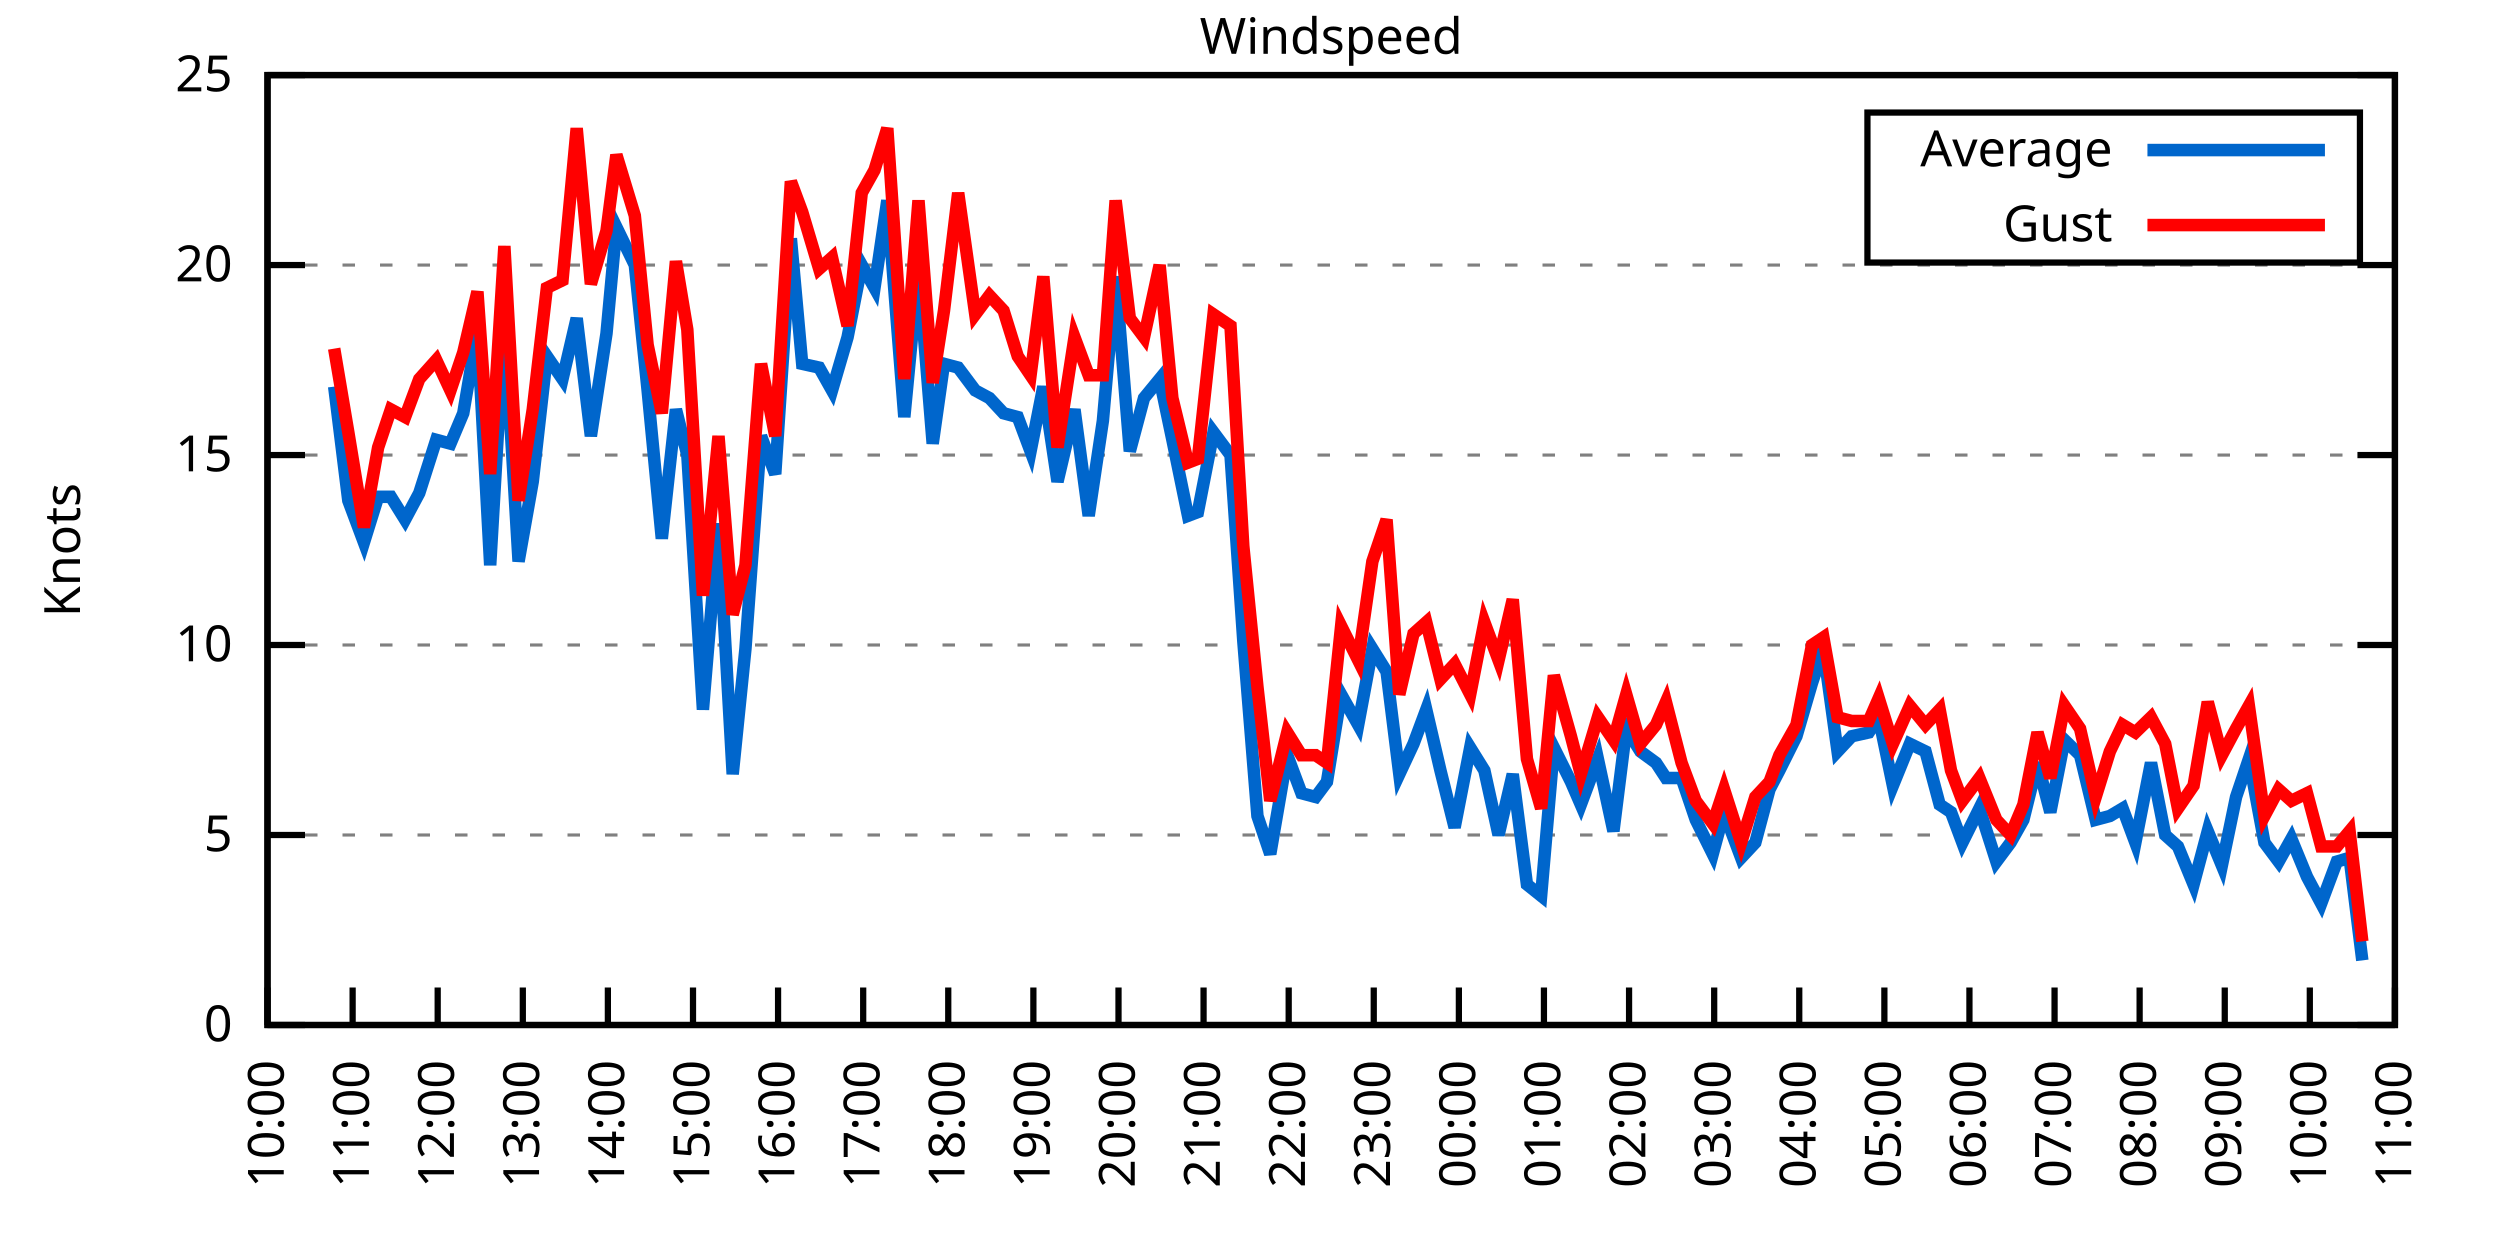
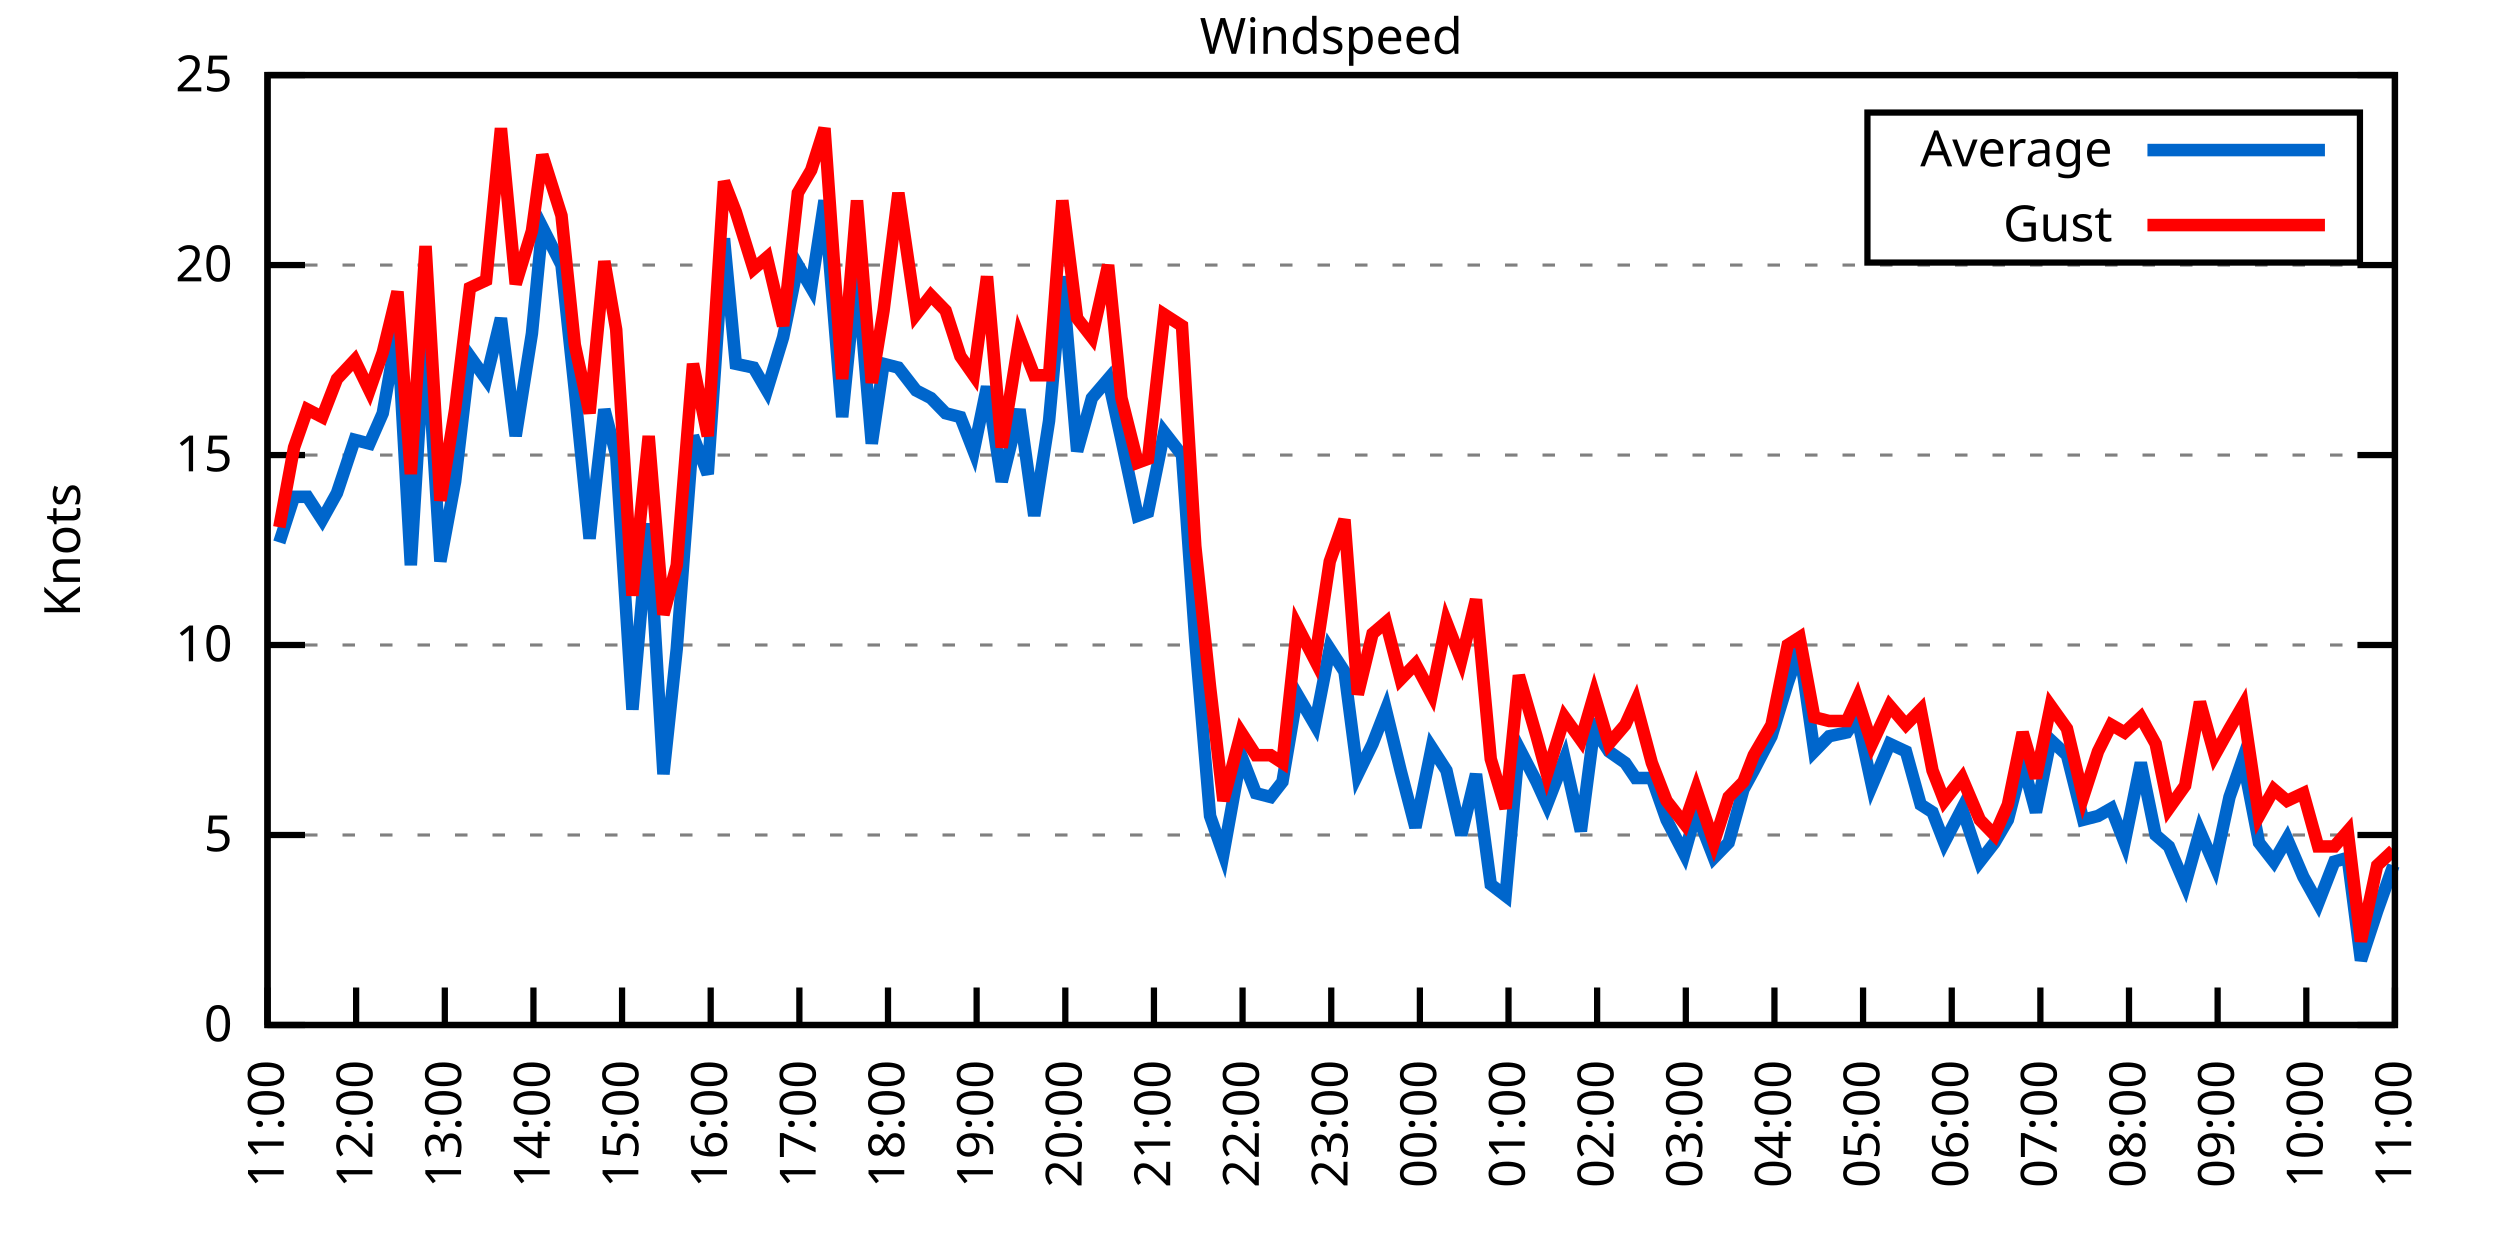
<svg xmlns="http://www.w3.org/2000/svg" xmlns:xlink="http://www.w3.org/1999/xlink" width="400" height="200" viewBox="0 0 400 200">
  <g id="gnuplot_canvas">
    <rect x="0" y="0" width="400" height="200" fill="none" />
    <defs>
      <circle id="gpDot" r="0.5" stroke-width="0.5" stroke="currentColor" />
      <path id="gpPt0" stroke-width="0.333" stroke="currentColor" d="M-1,0 h2 M0,-1 v2" />
      <path id="gpPt1" stroke-width="0.333" stroke="currentColor" d="M-1,-1 L1,1 M1,-1 L-1,1" />
      <path id="gpPt2" stroke-width="0.333" stroke="currentColor" d="M-1,0 L1,0 M0,-1 L0,1 M-1,-1 L1,1 M-1,1 L1,-1" />
      <rect id="gpPt3" stroke-width="0.333" stroke="currentColor" x="-1" y="-1" width="2" height="2" />
      <rect id="gpPt4" stroke-width="0.333" stroke="currentColor" fill="currentColor" x="-1" y="-1" width="2" height="2" />
      <circle id="gpPt5" stroke-width="0.333" stroke="currentColor" cx="0" cy="0" r="1" />
      <use xlink:href="#gpPt5" id="gpPt6" fill="currentColor" stroke="none" />
      <path id="gpPt7" stroke-width="0.333" stroke="currentColor" d="M0,-1.33 L-1.33,0.67 L1.33,0.67 z" />
      <use xlink:href="#gpPt7" id="gpPt8" fill="currentColor" stroke="none" />
      <use xlink:href="#gpPt7" id="gpPt9" stroke="currentColor" transform="rotate(180)" />
      <use xlink:href="#gpPt9" id="gpPt10" fill="currentColor" stroke="none" />
      <use xlink:href="#gpPt3" id="gpPt11" stroke="currentColor" transform="rotate(45)" />
      <use xlink:href="#gpPt11" id="gpPt12" fill="currentColor" stroke="none" />
      <path id="gpPt13" stroke-width="0.333" stroke="currentColor" d="M0,1.330 L1.265,0.411 L0.782,-1.067 L-0.782,-1.076 L-1.265,0.411 z" />
      <use xlink:href="#gpPt13" id="gpPt14" fill="currentColor" stroke="none" />
      <filter id="textbox" filterUnits="objectBoundingBox" x="0" y="0" height="1" width="1">
        <feFlood flood-color="white" flood-opacity="1" result="bgnd" />
        <feComposite in="SourceGraphic" in2="bgnd" operator="atop" />
      </filter>
      <filter id="greybox" filterUnits="objectBoundingBox" x="0" y="0" height="1" width="1">
        <feFlood flood-color="lightgrey" flood-opacity="1" result="grey" />
        <feComposite in="SourceGraphic" in2="grey" operator="atop" />
      </filter>
    </defs>
    <g fill="none" color="white" stroke="currentColor" stroke-width="1.00" stroke-linecap="butt" stroke-linejoin="miter">
</g>
    <g fill="none" color="black" stroke="currentColor" stroke-width="1.00" stroke-linecap="butt" stroke-linejoin="miter">
      <g stroke="none" shape-rendering="crispEdges">
        <polygon fill="rgb(255, 255, 255)" points="42.80,164.00 383.18,164.00 383.18,12.02 42.80,12.02 " />
      </g>
    </g>
    <g fill="none" color="black" stroke="currentColor" stroke-width="1.00" stroke-linecap="butt" stroke-linejoin="miter">
</g>
    <g fill="none" color="black" stroke="black" stroke-width="0.50" stroke-linecap="butt" stroke-linejoin="miter">
</g>
    <g fill="none" color="gray" stroke="currentColor" stroke-width="0.50" stroke-linecap="butt" stroke-linejoin="miter">
      <path stroke="gray" stroke-dasharray="2,4" class="gridline" d="M42.80,164.00 L383.19,164.00  " />
    </g>
    <g fill="none" color="gray" stroke="gray" stroke-width="1.00" stroke-linecap="butt" stroke-linejoin="miter">
</g>
    <g fill="none" color="black" stroke="currentColor" stroke-width="1.00" stroke-linecap="butt" stroke-linejoin="miter">
      <path stroke="black" d="M42.80,164.00 L48.80,164.00 M383.19,164.00 L377.19,164.00  " />
      <g transform="translate(37.20,166.60)" stroke="none" fill="black" font-family="Sans" font-size="8.00" text-anchor="end">
        <text>
          <tspan font-family="Sans"> 0</tspan>
        </text>
      </g>
    </g>
    <g fill="none" color="black" stroke="currentColor" stroke-width="1.00" stroke-linecap="butt" stroke-linejoin="miter">
</g>
    <g fill="none" color="black" stroke="black" stroke-width="0.50" stroke-linecap="butt" stroke-linejoin="miter">
</g>
    <g fill="none" color="gray" stroke="currentColor" stroke-width="0.50" stroke-linecap="butt" stroke-linejoin="miter">
      <path stroke="gray" stroke-dasharray="2,4" class="gridline" d="M42.80,133.60 L383.19,133.60  " />
    </g>
    <g fill="none" color="gray" stroke="gray" stroke-width="1.00" stroke-linecap="butt" stroke-linejoin="miter">
</g>
    <g fill="none" color="black" stroke="currentColor" stroke-width="1.00" stroke-linecap="butt" stroke-linejoin="miter">
      <path stroke="black" d="M42.80,133.60 L48.80,133.60 M383.19,133.60 L377.19,133.60  " />
      <g transform="translate(37.20,136.20)" stroke="none" fill="black" font-family="Sans" font-size="8.00" text-anchor="end">
        <text>
          <tspan font-family="Sans"> 5</tspan>
        </text>
      </g>
    </g>
    <g fill="none" color="black" stroke="currentColor" stroke-width="1.00" stroke-linecap="butt" stroke-linejoin="miter">
</g>
    <g fill="none" color="black" stroke="black" stroke-width="0.50" stroke-linecap="butt" stroke-linejoin="miter">
</g>
    <g fill="none" color="gray" stroke="currentColor" stroke-width="0.50" stroke-linecap="butt" stroke-linejoin="miter">
      <path stroke="gray" stroke-dasharray="2,4" class="gridline" d="M42.80,103.20 L383.19,103.20  " />
    </g>
    <g fill="none" color="gray" stroke="gray" stroke-width="1.00" stroke-linecap="butt" stroke-linejoin="miter">
</g>
    <g fill="none" color="black" stroke="currentColor" stroke-width="1.00" stroke-linecap="butt" stroke-linejoin="miter">
      <path stroke="black" d="M42.80,103.20 L48.80,103.20 M383.19,103.20 L377.19,103.20  " />
      <g transform="translate(37.20,105.80)" stroke="none" fill="black" font-family="Sans" font-size="8.00" text-anchor="end">
        <text>
          <tspan font-family="Sans"> 10</tspan>
        </text>
      </g>
    </g>
    <g fill="none" color="black" stroke="currentColor" stroke-width="1.00" stroke-linecap="butt" stroke-linejoin="miter">
</g>
    <g fill="none" color="black" stroke="black" stroke-width="0.50" stroke-linecap="butt" stroke-linejoin="miter">
</g>
    <g fill="none" color="gray" stroke="currentColor" stroke-width="0.50" stroke-linecap="butt" stroke-linejoin="miter">
      <path stroke="gray" stroke-dasharray="2,4" class="gridline" d="M42.80,72.81 L383.19,72.81  " />
    </g>
    <g fill="none" color="gray" stroke="gray" stroke-width="1.00" stroke-linecap="butt" stroke-linejoin="miter">
</g>
    <g fill="none" color="black" stroke="currentColor" stroke-width="1.00" stroke-linecap="butt" stroke-linejoin="miter">
      <path stroke="black" d="M42.80,72.81 L48.80,72.81 M383.19,72.81 L377.19,72.81  " />
      <g transform="translate(37.20,75.41)" stroke="none" fill="black" font-family="Sans" font-size="8.00" text-anchor="end">
        <text>
          <tspan font-family="Sans"> 15</tspan>
        </text>
      </g>
    </g>
    <g fill="none" color="black" stroke="currentColor" stroke-width="1.00" stroke-linecap="butt" stroke-linejoin="miter">
</g>
    <g fill="none" color="black" stroke="black" stroke-width="0.50" stroke-linecap="butt" stroke-linejoin="miter">
</g>
    <g fill="none" color="gray" stroke="currentColor" stroke-width="0.50" stroke-linecap="butt" stroke-linejoin="miter">
      <path stroke="gray" stroke-dasharray="2,4" class="gridline" d="M42.80,42.41 L383.19,42.41  " />
    </g>
    <g fill="none" color="gray" stroke="gray" stroke-width="1.00" stroke-linecap="butt" stroke-linejoin="miter">
</g>
    <g fill="none" color="black" stroke="currentColor" stroke-width="1.00" stroke-linecap="butt" stroke-linejoin="miter">
      <path stroke="black" d="M42.80,42.41 L48.80,42.41 M383.19,42.41 L377.19,42.41  " />
      <g transform="translate(37.20,45.01)" stroke="none" fill="black" font-family="Sans" font-size="8.00" text-anchor="end">
        <text>
          <tspan font-family="Sans"> 20</tspan>
        </text>
      </g>
    </g>
    <g fill="none" color="black" stroke="currentColor" stroke-width="1.00" stroke-linecap="butt" stroke-linejoin="miter">
</g>
    <g fill="none" color="black" stroke="black" stroke-width="0.50" stroke-linecap="butt" stroke-linejoin="miter">
</g>
    <g fill="none" color="gray" stroke="currentColor" stroke-width="0.50" stroke-linecap="butt" stroke-linejoin="miter">
      <path stroke="gray" stroke-dasharray="2,4" class="gridline" d="M42.80,12.01 L383.19,12.01  " />
    </g>
    <g fill="none" color="gray" stroke="gray" stroke-width="1.00" stroke-linecap="butt" stroke-linejoin="miter">
</g>
    <g fill="none" color="black" stroke="currentColor" stroke-width="1.00" stroke-linecap="butt" stroke-linejoin="miter">
      <path stroke="black" d="M42.80,12.01 L48.80,12.01 M383.19,12.01 L377.19,12.01  " />
      <g transform="translate(37.20,14.61)" stroke="none" fill="black" font-family="Sans" font-size="8.00" text-anchor="end">
        <text>
          <tspan font-family="Sans"> 25</tspan>
        </text>
      </g>
    </g>
    <g fill="none" color="black" stroke="currentColor" stroke-width="1.00" stroke-linecap="butt" stroke-linejoin="miter">
      <path stroke="black" d="M42.80,164.00 L42.80,158.00  " />
      <g transform="translate(45.40,169.60) rotate(270.00)" stroke="none" fill="black" font-family="Sans" font-size="8.00" text-anchor="end">
        <text>
-           <tspan font-family="Sans">10:00</tspan>
-         </text>
-       </g>
-     </g>
-     <g fill="none" color="black" stroke="currentColor" stroke-width="1.00" stroke-linecap="butt" stroke-linejoin="miter">
-       <path stroke="black" d="M56.42,164.00 L56.42,158.00  " />
-       <g transform="translate(59.02,169.60) rotate(270.00)" stroke="none" fill="black" font-family="Sans" font-size="8.00" text-anchor="end">
-         <text>
          <tspan font-family="Sans">11:00</tspan>
        </text>
      </g>
    </g>
    <g fill="none" color="black" stroke="currentColor" stroke-width="1.00" stroke-linecap="butt" stroke-linejoin="miter">
-       <path stroke="black" d="M70.03,164.00 L70.03,158.00  " />
-       <g transform="translate(72.63,169.60) rotate(270.00)" stroke="none" fill="black" font-family="Sans" font-size="8.00" text-anchor="end">
+       <path stroke="black" d="M56.98,164.00 L56.98,158.00  " />
+       <g transform="translate(59.58,169.60) rotate(270.00)" stroke="none" fill="black" font-family="Sans" font-size="8.00" text-anchor="end">
        <text>
          <tspan font-family="Sans">12:00</tspan>
        </text>
      </g>
    </g>
    <g fill="none" color="black" stroke="currentColor" stroke-width="1.00" stroke-linecap="butt" stroke-linejoin="miter">
-       <path stroke="black" d="M83.65,164.00 L83.65,158.00  " />
-       <g transform="translate(86.25,169.60) rotate(270.00)" stroke="none" fill="black" font-family="Sans" font-size="8.00" text-anchor="end">
+       <path stroke="black" d="M71.17,164.00 L71.17,158.00  " />
+       <g transform="translate(73.77,169.60) rotate(270.00)" stroke="none" fill="black" font-family="Sans" font-size="8.00" text-anchor="end">
        <text>
          <tspan font-family="Sans">13:00</tspan>
        </text>
      </g>
    </g>
    <g fill="none" color="black" stroke="currentColor" stroke-width="1.00" stroke-linecap="butt" stroke-linejoin="miter">
-       <path stroke="black" d="M97.26,164.00 L97.26,158.00  " />
-       <g transform="translate(99.86,169.60) rotate(270.00)" stroke="none" fill="black" font-family="Sans" font-size="8.00" text-anchor="end">
+       <path stroke="black" d="M85.35,164.00 L85.35,158.00  " />
+       <g transform="translate(87.95,169.60) rotate(270.00)" stroke="none" fill="black" font-family="Sans" font-size="8.00" text-anchor="end">
        <text>
          <tspan font-family="Sans">14:00</tspan>
        </text>
      </g>
    </g>
    <g fill="none" color="black" stroke="currentColor" stroke-width="1.00" stroke-linecap="butt" stroke-linejoin="miter">
-       <path stroke="black" d="M110.88,164.00 L110.88,158.00  " />
-       <g transform="translate(113.48,169.60) rotate(270.00)" stroke="none" fill="black" font-family="Sans" font-size="8.00" text-anchor="end">
+       <path stroke="black" d="M99.53,164.00 L99.53,158.00  " />
+       <g transform="translate(102.13,169.60) rotate(270.00)" stroke="none" fill="black" font-family="Sans" font-size="8.00" text-anchor="end">
        <text>
          <tspan font-family="Sans">15:00</tspan>
        </text>
      </g>
    </g>
    <g fill="none" color="black" stroke="currentColor" stroke-width="1.00" stroke-linecap="butt" stroke-linejoin="miter">
-       <path stroke="black" d="M124.49,164.00 L124.49,158.00  " />
-       <g transform="translate(127.09,169.60) rotate(270.00)" stroke="none" fill="black" font-family="Sans" font-size="8.00" text-anchor="end">
+       <path stroke="black" d="M113.71,164.00 L113.71,158.00  " />
+       <g transform="translate(116.31,169.60) rotate(270.00)" stroke="none" fill="black" font-family="Sans" font-size="8.00" text-anchor="end">
        <text>
          <tspan font-family="Sans">16:00</tspan>
        </text>
      </g>
    </g>
    <g fill="none" color="black" stroke="currentColor" stroke-width="1.00" stroke-linecap="butt" stroke-linejoin="miter">
-       <path stroke="black" d="M138.11,164.00 L138.11,158.00  " />
-       <g transform="translate(140.71,169.60) rotate(270.00)" stroke="none" fill="black" font-family="Sans" font-size="8.00" text-anchor="end">
+       <path stroke="black" d="M127.90,164.00 L127.90,158.00  " />
+       <g transform="translate(130.50,169.60) rotate(270.00)" stroke="none" fill="black" font-family="Sans" font-size="8.00" text-anchor="end">
        <text>
          <tspan font-family="Sans">17:00</tspan>
        </text>
      </g>
    </g>
    <g fill="none" color="black" stroke="currentColor" stroke-width="1.00" stroke-linecap="butt" stroke-linejoin="miter">
-       <path stroke="black" d="M151.72,164.00 L151.72,158.00  " />
-       <g transform="translate(154.32,169.60) rotate(270.00)" stroke="none" fill="black" font-family="Sans" font-size="8.00" text-anchor="end">
+       <path stroke="black" d="M142.08,164.00 L142.08,158.00  " />
+       <g transform="translate(144.68,169.60) rotate(270.00)" stroke="none" fill="black" font-family="Sans" font-size="8.00" text-anchor="end">
        <text>
          <tspan font-family="Sans">18:00</tspan>
        </text>
      </g>
    </g>
    <g fill="none" color="black" stroke="currentColor" stroke-width="1.00" stroke-linecap="butt" stroke-linejoin="miter">
-       <path stroke="black" d="M165.34,164.00 L165.34,158.00  " />
-       <g transform="translate(167.94,169.60) rotate(270.00)" stroke="none" fill="black" font-family="Sans" font-size="8.00" text-anchor="end">
+       <path stroke="black" d="M156.26,164.00 L156.26,158.00  " />
+       <g transform="translate(158.86,169.60) rotate(270.00)" stroke="none" fill="black" font-family="Sans" font-size="8.00" text-anchor="end">
        <text>
          <tspan font-family="Sans">19:00</tspan>
        </text>
      </g>
    </g>
    <g fill="none" color="black" stroke="currentColor" stroke-width="1.00" stroke-linecap="butt" stroke-linejoin="miter">
-       <path stroke="black" d="M178.96,164.00 L178.96,158.00  " />
-       <g transform="translate(181.56,169.60) rotate(270.00)" stroke="none" fill="black" font-family="Sans" font-size="8.00" text-anchor="end">
+       <path stroke="black" d="M170.45,164.00 L170.45,158.00  " />
+       <g transform="translate(173.05,169.60) rotate(270.00)" stroke="none" fill="black" font-family="Sans" font-size="8.00" text-anchor="end">
        <text>
          <tspan font-family="Sans">20:00</tspan>
        </text>
      </g>
    </g>
    <g fill="none" color="black" stroke="currentColor" stroke-width="1.00" stroke-linecap="butt" stroke-linejoin="miter">
-       <path stroke="black" d="M192.57,164.00 L192.57,158.00  " />
-       <g transform="translate(195.17,169.60) rotate(270.00)" stroke="none" fill="black" font-family="Sans" font-size="8.00" text-anchor="end">
+       <path stroke="black" d="M184.63,164.00 L184.63,158.00  " />
+       <g transform="translate(187.23,169.60) rotate(270.00)" stroke="none" fill="black" font-family="Sans" font-size="8.00" text-anchor="end">
        <text>
          <tspan font-family="Sans">21:00</tspan>
        </text>
      </g>
    </g>
    <g fill="none" color="black" stroke="currentColor" stroke-width="1.00" stroke-linecap="butt" stroke-linejoin="miter">
-       <path stroke="black" d="M206.19,164.00 L206.19,158.00  " />
-       <g transform="translate(208.79,169.60) rotate(270.00)" stroke="none" fill="black" font-family="Sans" font-size="8.00" text-anchor="end">
+       <path stroke="black" d="M198.81,164.00 L198.81,158.00  " />
+       <g transform="translate(201.41,169.60) rotate(270.00)" stroke="none" fill="black" font-family="Sans" font-size="8.00" text-anchor="end">
        <text>
          <tspan font-family="Sans">22:00</tspan>
        </text>
      </g>
    </g>
    <g fill="none" color="black" stroke="currentColor" stroke-width="1.00" stroke-linecap="butt" stroke-linejoin="miter">
-       <path stroke="black" d="M219.80,164.00 L219.80,158.00  " />
-       <g transform="translate(222.40,169.60) rotate(270.00)" stroke="none" fill="black" font-family="Sans" font-size="8.00" text-anchor="end">
+       <path stroke="black" d="M213.00,164.00 L213.00,158.00  " />
+       <g transform="translate(215.60,169.60) rotate(270.00)" stroke="none" fill="black" font-family="Sans" font-size="8.00" text-anchor="end">
        <text>
          <tspan font-family="Sans">23:00</tspan>
        </text>
      </g>
    </g>
    <g fill="none" color="black" stroke="currentColor" stroke-width="1.00" stroke-linecap="butt" stroke-linejoin="miter">
-       <path stroke="black" d="M233.42,164.00 L233.42,158.00  " />
-       <g transform="translate(236.02,169.60) rotate(270.00)" stroke="none" fill="black" font-family="Sans" font-size="8.00" text-anchor="end">
+       <path stroke="black" d="M227.18,164.00 L227.18,158.00  " />
+       <g transform="translate(229.78,169.60) rotate(270.00)" stroke="none" fill="black" font-family="Sans" font-size="8.00" text-anchor="end">
        <text>
          <tspan font-family="Sans">00:00</tspan>
        </text>
      </g>
    </g>
    <g fill="none" color="black" stroke="currentColor" stroke-width="1.00" stroke-linecap="butt" stroke-linejoin="miter">
-       <path stroke="black" d="M247.03,164.00 L247.03,158.00  " />
-       <g transform="translate(249.63,169.60) rotate(270.00)" stroke="none" fill="black" font-family="Sans" font-size="8.00" text-anchor="end">
+       <path stroke="black" d="M241.36,164.00 L241.36,158.00  " />
+       <g transform="translate(243.96,169.60) rotate(270.00)" stroke="none" fill="black" font-family="Sans" font-size="8.00" text-anchor="end">
        <text>
          <tspan font-family="Sans">01:00</tspan>
        </text>
      </g>
    </g>
    <g fill="none" color="black" stroke="currentColor" stroke-width="1.00" stroke-linecap="butt" stroke-linejoin="miter">
-       <path stroke="black" d="M260.65,164.00 L260.65,158.00  " />
-       <g transform="translate(263.25,169.60) rotate(270.00)" stroke="none" fill="black" font-family="Sans" font-size="8.00" text-anchor="end">
+       <path stroke="black" d="M255.54,164.00 L255.54,158.00  " />
+       <g transform="translate(258.14,169.60) rotate(270.00)" stroke="none" fill="black" font-family="Sans" font-size="8.00" text-anchor="end">
        <text>
          <tspan font-family="Sans">02:00</tspan>
        </text>
      </g>
    </g>
    <g fill="none" color="black" stroke="currentColor" stroke-width="1.00" stroke-linecap="butt" stroke-linejoin="miter">
-       <path stroke="black" d="M274.27,164.00 L274.27,158.00  " />
-       <g transform="translate(276.87,169.60) rotate(270.00)" stroke="none" fill="black" font-family="Sans" font-size="8.00" text-anchor="end">
+       <path stroke="black" d="M269.73,164.00 L269.73,158.00  " />
+       <g transform="translate(272.33,169.60) rotate(270.00)" stroke="none" fill="black" font-family="Sans" font-size="8.00" text-anchor="end">
        <text>
          <tspan font-family="Sans">03:00</tspan>
        </text>
      </g>
    </g>
    <g fill="none" color="black" stroke="currentColor" stroke-width="1.00" stroke-linecap="butt" stroke-linejoin="miter">
-       <path stroke="black" d="M287.88,164.00 L287.88,158.00  " />
-       <g transform="translate(290.48,169.60) rotate(270.00)" stroke="none" fill="black" font-family="Sans" font-size="8.00" text-anchor="end">
+       <path stroke="black" d="M283.91,164.00 L283.91,158.00  " />
+       <g transform="translate(286.51,169.60) rotate(270.00)" stroke="none" fill="black" font-family="Sans" font-size="8.00" text-anchor="end">
        <text>
          <tspan font-family="Sans">04:00</tspan>
        </text>
      </g>
    </g>
    <g fill="none" color="black" stroke="currentColor" stroke-width="1.00" stroke-linecap="butt" stroke-linejoin="miter">
-       <path stroke="black" d="M301.50,164.00 L301.50,158.00  " />
-       <g transform="translate(304.10,169.60) rotate(270.00)" stroke="none" fill="black" font-family="Sans" font-size="8.00" text-anchor="end">
+       <path stroke="black" d="M298.09,164.00 L298.09,158.00  " />
+       <g transform="translate(300.69,169.60) rotate(270.00)" stroke="none" fill="black" font-family="Sans" font-size="8.00" text-anchor="end">
        <text>
          <tspan font-family="Sans">05:00</tspan>
        </text>
      </g>
    </g>
    <g fill="none" color="black" stroke="currentColor" stroke-width="1.00" stroke-linecap="butt" stroke-linejoin="miter">
-       <path stroke="black" d="M315.11,164.00 L315.11,158.00  " />
-       <g transform="translate(317.71,169.60) rotate(270.00)" stroke="none" fill="black" font-family="Sans" font-size="8.00" text-anchor="end">
+       <path stroke="black" d="M312.28,164.00 L312.28,158.00  " />
+       <g transform="translate(314.88,169.60) rotate(270.00)" stroke="none" fill="black" font-family="Sans" font-size="8.00" text-anchor="end">
        <text>
          <tspan font-family="Sans">06:00</tspan>
        </text>
      </g>
    </g>
    <g fill="none" color="black" stroke="currentColor" stroke-width="1.00" stroke-linecap="butt" stroke-linejoin="miter">
-       <path stroke="black" d="M328.73,164.00 L328.73,158.00  " />
-       <g transform="translate(331.33,169.60) rotate(270.00)" stroke="none" fill="black" font-family="Sans" font-size="8.00" text-anchor="end">
+       <path stroke="black" d="M326.46,164.00 L326.46,158.00  " />
+       <g transform="translate(329.06,169.60) rotate(270.00)" stroke="none" fill="black" font-family="Sans" font-size="8.00" text-anchor="end">
        <text>
          <tspan font-family="Sans">07:00</tspan>
        </text>
      </g>
    </g>
    <g fill="none" color="black" stroke="currentColor" stroke-width="1.00" stroke-linecap="butt" stroke-linejoin="miter">
-       <path stroke="black" d="M342.34,164.00 L342.34,158.00  " />
-       <g transform="translate(344.94,169.60) rotate(270.00)" stroke="none" fill="black" font-family="Sans" font-size="8.00" text-anchor="end">
+       <path stroke="black" d="M340.64,164.00 L340.64,158.00  " />
+       <g transform="translate(343.24,169.60) rotate(270.00)" stroke="none" fill="black" font-family="Sans" font-size="8.00" text-anchor="end">
        <text>
          <tspan font-family="Sans">08:00</tspan>
        </text>
      </g>
    </g>
    <g fill="none" color="black" stroke="currentColor" stroke-width="1.00" stroke-linecap="butt" stroke-linejoin="miter">
-       <path stroke="black" d="M355.96,164.00 L355.96,158.00  " />
-       <g transform="translate(358.56,169.60) rotate(270.00)" stroke="none" fill="black" font-family="Sans" font-size="8.00" text-anchor="end">
+       <path stroke="black" d="M354.82,164.00 L354.82,158.00  " />
+       <g transform="translate(357.42,169.60) rotate(270.00)" stroke="none" fill="black" font-family="Sans" font-size="8.00" text-anchor="end">
        <text>
          <tspan font-family="Sans">09:00</tspan>
        </text>
      </g>
    </g>
    <g fill="none" color="black" stroke="currentColor" stroke-width="1.00" stroke-linecap="butt" stroke-linejoin="miter">
-       <path stroke="black" d="M369.57,164.00 L369.57,158.00  " />
-       <g transform="translate(372.17,169.60) rotate(270.00)" stroke="none" fill="black" font-family="Sans" font-size="8.00" text-anchor="end">
+       <path stroke="black" d="M369.01,164.00 L369.01,158.00  " />
+       <g transform="translate(371.61,169.60) rotate(270.00)" stroke="none" fill="black" font-family="Sans" font-size="8.00" text-anchor="end">
        <text>
          <tspan font-family="Sans">10:00</tspan>
        </text>
      </g>
    </g>
    <g fill="none" color="black" stroke="currentColor" stroke-width="1.00" stroke-linecap="butt" stroke-linejoin="miter">
      <path stroke="black" d="M383.19,164.00 L383.19,158.00  " />
      <g transform="translate(385.79,169.60) rotate(270.00)" stroke="none" fill="black" font-family="Sans" font-size="8.00" text-anchor="end">
        <text>
          <tspan font-family="Sans">11:00</tspan>
        </text>
      </g>
    </g>
    <g fill="none" color="black" stroke="currentColor" stroke-width="1.00" stroke-linecap="butt" stroke-linejoin="miter">
</g>
    <g fill="none" color="black" stroke="currentColor" stroke-width="1.00" stroke-linecap="butt" stroke-linejoin="miter">
      <path stroke="black" d="M42.80,12.01 L42.80,164.00 L383.19,164.00 L383.19,12.01 L42.80,12.01 Z  " />
    </g>
    <g fill="none" color="black" stroke="currentColor" stroke-width="1.00" stroke-linecap="butt" stroke-linejoin="miter">
</g>
    <g fill="none" color="black" stroke="currentColor" stroke-width="1.00" stroke-linecap="butt" stroke-linejoin="miter">
      <path stroke="black" d="M298.79,42.01 L298.79,18.01 L377.59,18.01 L377.59,42.01 L298.79,42.01 Z  " />
    </g>
    <g id="Windspeed_plot_1">
      <g fill="none" color="white" stroke="black" stroke-width="2.00" stroke-linecap="butt" stroke-linejoin="miter">
</g>
      <g fill="none" color="black" stroke="currentColor" stroke-width="2.00" stroke-linecap="butt" stroke-linejoin="miter">
        <g transform="translate(337.99,26.61)" stroke="none" fill="black" font-family="Sans" font-size="8.00" text-anchor="end">
          <text>
            <tspan font-family="Sans">Average</tspan>
          </text>
        </g>
      </g>
      <g fill="none" color="black" stroke="currentColor" stroke-width="2.00" stroke-linecap="butt" stroke-linejoin="miter">
-         <path stroke="rgb(  0, 102, 204)" d="M343.59,24.01 L371.99,24.01 M53.47,61.86 L55.73,80.10 L58.23,86.79 L60.50,79.49 L62.54,79.49 L64.81,83.14   L67.08,78.89 L69.80,70.37 L72.07,70.98 L74.12,66.12 L76.39,52.74 L78.43,90.44 L80.70,51.53 L82.97,89.83   L85.24,77.06 L87.50,57.00 L90.00,60.65 L92.27,50.92 L94.54,69.77 L97.04,53.35 L98.62,36.33 L101.57,42.41   L103.62,62.47 L105.89,86.18 L108.15,65.51 L109.97,72.81 L112.47,113.54 L114.96,83.75 L117.23,123.87 L119.27,103.81   L121.77,69.77 L124.04,75.85 L126.54,38.15 L128.35,58.21 L131.07,58.82 L133.12,62.47 L135.61,53.96 L137.88,42.41   L139.92,46.06 L141.97,32.07 L144.69,66.73 L146.96,43.02 L149.23,70.98 L151.04,58.21 L153.31,58.82 L156.04,62.47   L158.31,63.69 L160.57,66.12 L162.84,66.73 L164.89,72.20 L166.93,61.86 L169.20,77.06 L171.92,65.51 L174.19,82.53   L176.46,67.33 L178.50,44.23 L180.77,72.20 L183.04,63.69 L185.54,60.65 L187.58,70.37 L190.08,82.53 L191.66,81.93   L194.16,69.16 L196.88,72.81 L198.93,102.60 L201.19,130.56 L203.24,136.64 L205.96,120.83 L208.23,126.91 L210.50,127.52   L212.31,125.09 L214.58,111.11 L217.31,115.97 L219.58,103.81 L221.85,107.46 L223.89,123.87 L226.16,119.01 L228.20,113.54   L230.47,123.27 L232.74,132.39 L235.23,119.62 L237.50,123.27 L239.77,133.60 L242.04,123.87 L244.31,141.51 L246.58,143.33   L248.62,119.62 L251.35,125.09 L252.93,128.74 L255.66,121.44 L258.15,132.99 L260.20,116.58 L262.47,120.23 L264.96,122.05   L266.55,124.48 L269.05,124.48 L271.32,131.17 L274.04,136.64 L275.85,129.95 L278.58,137.25 L280.85,134.82 L283.12,126.31   L284.70,123.27 L287.43,117.80 L289.92,109.28 L291.74,103.81 L294.01,120.23 L296.28,117.80 L299.00,117.19 L300.59,114.76   L302.86,125.70 L305.58,119.01 L308.08,120.23 L310.35,128.74 L312.16,129.95 L313.98,134.82 L316.70,129.35 L319.42,137.86   L321.69,134.82 L323.74,131.17 L326.00,122.05 L328.05,129.95 L330.32,118.40 L332.81,120.83 L335.31,131.17 L337.58,130.56   L339.62,129.35 L341.66,134.82 L344.16,122.05 L346.43,133.60 L348.47,135.43 L350.97,141.51 L353.24,132.99 L355.50,138.47   L357.77,127.52 L359.82,121.44 L362.31,134.82 L364.58,137.86 L366.62,134.21 L369.12,140.29 L371.39,144.55 L373.89,137.86   L375.93,137.25 L377.97,153.66  " />
+         <path stroke="rgb(  0, 102, 204)" d="M343.59,24.01 L371.99,24.01 M44.69,86.79 L47.05,79.49 L49.18,79.49 L51.55,83.14 L53.91,78.89 L56.75,70.37   L59.11,70.98 L61.24,66.12 L63.60,52.74 L65.73,90.44 L68.09,51.53 L70.46,89.83 L72.82,77.06 L75.18,57.00   L77.78,60.65 L80.15,50.92 L82.51,69.77 L85.11,53.35 L86.77,36.33 L89.84,42.41 L91.97,62.47 L94.33,86.18   L96.70,65.51 L98.59,72.81 L101.19,113.54 L103.79,83.75 L106.15,123.87 L108.28,103.81 L110.88,69.77 L113.24,75.85   L115.84,38.15 L117.73,58.21 L120.57,58.82 L122.70,62.47 L125.30,53.96 L127.66,42.41 L129.79,46.06 L131.92,32.07   L134.75,66.73 L137.12,43.02 L139.48,70.98 L141.37,58.21 L143.74,58.82 L146.57,62.47 L148.94,63.69 L151.30,66.12   L153.66,66.73 L155.79,72.20 L157.92,61.86 L160.28,77.06 L163.12,65.51 L165.48,82.53 L167.85,67.33 L169.97,44.23   L172.34,72.20 L174.70,63.69 L177.30,60.65 L179.43,70.37 L182.03,82.53 L183.68,81.93 L186.28,69.16 L189.12,72.81   L191.25,102.60 L193.61,130.56 L195.74,136.64 L198.58,120.83 L200.94,126.91 L203.30,127.52 L205.19,125.09 L207.56,111.11   L210.39,115.97 L212.76,103.81 L215.12,107.46 L217.25,123.87 L219.61,119.01 L221.74,113.54 L224.10,123.27 L226.47,132.39   L229.07,119.62 L231.43,123.27 L233.80,133.60 L236.16,123.87 L238.52,141.51 L240.89,143.33 L243.02,119.62 L245.85,125.09   L247.51,128.74 L250.34,121.44 L252.94,132.99 L255.07,116.58 L257.43,120.23 L260.04,122.05 L261.69,124.48 L264.29,124.48   L266.65,131.17 L269.49,136.64 L271.38,129.95 L274.22,137.25 L276.58,134.82 L278.95,126.31 L280.60,123.27 L283.44,117.80   L286.04,109.28 L287.93,103.81 L290.29,120.23 L292.66,117.80 L295.49,117.19 L297.15,114.76 L299.51,125.70 L302.35,119.01   L304.95,120.23 L307.31,128.74 L309.20,129.95 L311.09,134.82 L313.93,129.35 L316.77,137.86 L319.13,134.82 L321.26,131.17   L323.62,122.05 L325.75,129.95 L328.11,118.40 L330.71,120.83 L333.31,131.17 L335.68,130.56 L337.80,129.35 L339.93,134.82   L342.53,122.05 L344.90,133.60 L347.02,135.43 L349.62,141.51 L351.99,132.99 L354.35,138.47 L356.72,127.52 L358.84,121.44   L361.44,134.82 L363.81,137.86 L365.93,134.21 L368.53,140.29 L370.90,144.55 L373.50,137.86 L375.63,137.25 L377.75,153.66   L380.35,145.76 L382.95,138.47  " />
      </g>
    </g>
    <g id="Windspeed_plot_2">
      <g fill="none" color="black" stroke="currentColor" stroke-width="2.00" stroke-linecap="butt" stroke-linejoin="miter">
        <g transform="translate(337.99,38.61)" stroke="none" fill="black" font-family="Sans" font-size="8.00" text-anchor="end">
          <text>
            <tspan font-family="Sans">Gust</tspan>
          </text>
        </g>
      </g>
      <g fill="none" color="black" stroke="currentColor" stroke-width="2.00" stroke-linecap="butt" stroke-linejoin="miter">
-         <path stroke="rgb(255,   0,   0)" d="M343.59,36.01 L371.99,36.01 M53.47,55.78 L55.73,69.16 L58.23,84.36 L60.50,71.59 L62.54,65.51 L64.81,66.73   L67.08,60.65 L69.80,57.61 L72.07,62.47 L74.12,56.39 L76.39,46.66 L78.43,75.85 L80.70,39.37 L82.97,80.10   L85.24,65.51 L87.50,46.06 L90.00,44.84 L92.27,20.52 L94.54,45.45 L97.04,36.94 L98.62,24.78 L101.57,34.50   L103.62,55.18 L105.89,66.12 L108.15,41.80 L109.97,52.74 L112.47,95.30 L114.96,69.77 L117.23,98.34 L119.27,90.44   L121.77,58.21 L124.04,69.77 L126.54,29.03 L128.35,33.90 L131.07,43.02 L133.12,41.19 L135.61,52.14 L137.88,30.86   L139.92,27.21 L141.97,20.52 L144.69,60.65 L146.96,32.07 L149.23,61.25 L151.04,49.70 L153.31,30.86 L156.04,50.31   L158.31,47.27 L160.57,49.70 L162.84,57.00 L164.89,60.04 L166.93,44.23 L169.20,71.59 L171.92,53.96 L174.19,60.04   L176.46,60.04 L178.50,32.07 L180.77,50.92 L183.04,53.96 L185.54,42.41 L187.58,63.69 L190.08,74.02 L191.66,73.41   L194.16,50.31 L196.88,52.14 L198.93,87.40 L201.19,109.89 L203.24,128.13 L205.96,117.19 L208.23,120.83 L210.50,120.83   L212.31,122.05 L214.58,100.16 L217.31,105.64 L219.58,89.83 L221.85,83.14 L223.89,111.11 L226.16,101.38 L228.20,99.56   L230.47,108.68 L232.74,106.24 L235.23,111.11 L237.50,99.56 L239.77,105.64 L242.04,95.91 L244.31,121.44 L246.58,129.35   L248.62,108.07 L251.35,117.80 L252.93,123.87 L255.66,114.76 L258.15,118.40 L260.20,111.11 L262.47,119.01 L264.96,115.97   L266.55,112.32 L269.05,122.05 L271.32,128.13 L274.04,131.78 L275.85,126.31 L278.58,134.82 L280.85,127.52 L283.12,125.09   L284.70,120.83 L287.43,115.97 L289.92,103.20 L291.74,101.99 L294.01,114.76 L296.28,115.36 L299.00,115.36 L300.59,111.72   L302.86,119.01 L305.58,112.93 L308.08,115.97 L310.35,113.54 L312.16,123.27 L313.98,128.13 L316.70,124.48 L319.42,131.17   L321.69,133.60 L323.74,128.74 L326.00,117.19 L328.05,124.48 L330.32,112.93 L332.81,116.58 L335.31,127.52 L337.58,120.23   L339.62,115.97 L341.66,117.19 L344.16,114.76 L346.43,119.01 L348.47,129.35 L350.97,125.70 L353.24,112.32 L355.50,120.83   L357.77,116.58 L359.82,112.93 L362.31,130.56 L364.58,126.31 L366.62,128.13 L369.12,126.91 L371.39,135.43 L373.89,135.43   L375.93,132.99 L377.97,150.62  " />
+         <path stroke="rgb(255,   0,   0)" d="M343.59,36.01 L371.99,36.01 M44.69,84.36 L47.05,71.59 L49.18,65.51 L51.55,66.73 L53.91,60.65 L56.75,57.61   L59.11,62.47 L61.24,56.39 L63.60,46.66 L65.73,75.85 L68.09,39.37 L70.46,80.10 L72.82,65.51 L75.18,46.06   L77.78,44.84 L80.15,20.52 L82.51,45.45 L85.11,36.94 L86.77,24.78 L89.84,34.50 L91.97,55.18 L94.33,66.12   L96.70,41.80 L98.59,52.74 L101.19,95.30 L103.79,69.77 L106.15,98.34 L108.28,90.44 L110.88,58.21 L113.24,69.77   L115.84,29.03 L117.73,33.90 L120.57,43.02 L122.70,41.19 L125.30,52.14 L127.66,30.86 L129.79,27.21 L131.92,20.52   L134.75,60.65 L137.12,32.07 L139.48,61.25 L141.37,49.70 L143.74,30.86 L146.57,50.31 L148.94,47.27 L151.30,49.70   L153.66,57.00 L155.79,60.04 L157.92,44.23 L160.28,71.59 L163.12,53.96 L165.48,60.04 L167.85,60.04 L169.97,32.07   L172.34,50.92 L174.70,53.96 L177.30,42.41 L179.43,63.69 L182.03,74.02 L183.68,73.41 L186.28,50.31 L189.12,52.14   L191.25,87.40 L193.61,109.89 L195.74,128.13 L198.58,117.19 L200.94,120.83 L203.30,120.83 L205.19,122.05 L207.56,100.16   L210.39,105.64 L212.76,89.83 L215.12,83.14 L217.25,111.11 L219.61,101.38 L221.74,99.56 L224.10,108.68 L226.47,106.24   L229.07,111.11 L231.43,99.56 L233.80,105.64 L236.16,95.91 L238.52,121.44 L240.89,129.35 L243.02,108.07 L245.85,117.80   L247.51,123.87 L250.34,114.76 L252.94,118.40 L255.07,111.11 L257.43,119.01 L260.04,115.97 L261.69,112.32 L264.29,122.05   L266.65,128.13 L269.49,131.78 L271.38,126.31 L274.22,134.82 L276.58,127.52 L278.95,125.09 L280.60,120.83 L283.44,115.97   L286.04,103.20 L287.93,101.99 L290.29,114.76 L292.66,115.36 L295.49,115.36 L297.15,111.72 L299.51,119.01 L302.35,112.93   L304.95,115.97 L307.31,113.54 L309.20,123.27 L311.09,128.13 L313.93,124.48 L316.77,131.17 L319.13,133.60 L321.26,128.74   L323.62,117.19 L325.75,124.48 L328.11,112.93 L330.71,116.58 L333.31,127.52 L335.68,120.23 L337.80,115.97 L339.93,117.19   L342.53,114.76 L344.90,119.01 L347.02,129.35 L349.62,125.70 L351.99,112.32 L354.35,120.83 L356.72,116.58 L358.84,112.93   L361.44,130.56 L363.81,126.31 L365.93,128.13 L368.53,126.91 L370.90,135.43 L373.50,135.43 L375.63,132.99 L377.75,150.62   L380.35,138.47 L382.95,136.03  " />
      </g>
    </g>
    <g fill="none" color="black" stroke="currentColor" stroke-width="2.00" stroke-linecap="butt" stroke-linejoin="miter">
</g>
    <g fill="none" color="black" stroke="black" stroke-width="1.00" stroke-linecap="butt" stroke-linejoin="miter">
</g>
    <g fill="none" color="black" stroke="currentColor" stroke-width="1.00" stroke-linecap="butt" stroke-linejoin="miter">
      <path stroke="black" d="M42.80,12.01 L42.80,164.00 L383.19,164.00 L383.19,12.01 L42.80,12.01 Z  " />
      <g transform="translate(12.80,88.01) rotate(270.00)" stroke="none" fill="black" font-family="Sans" font-size="8.00" text-anchor="middle">
        <text>
          <tspan font-family="Sans">Knots</tspan>
        </text>
      </g>
    </g>
    <g fill="none" color="black" stroke="currentColor" stroke-width="1.00" stroke-linecap="butt" stroke-linejoin="miter">
</g>
    <g fill="none" color="black" stroke="currentColor" stroke-width="1.00" stroke-linecap="butt" stroke-linejoin="miter">
      <g transform="translate(212.99,8.61)" stroke="none" fill="black" font-family="Sans" font-size="8.00" text-anchor="middle">
        <text>
          <tspan font-family="Sans">Windspeed</tspan>
        </text>
      </g>
    </g>
    <g fill="none" color="black" stroke="currentColor" stroke-width="1.00" stroke-linecap="butt" stroke-linejoin="miter">
</g>
  </g>
</svg>
